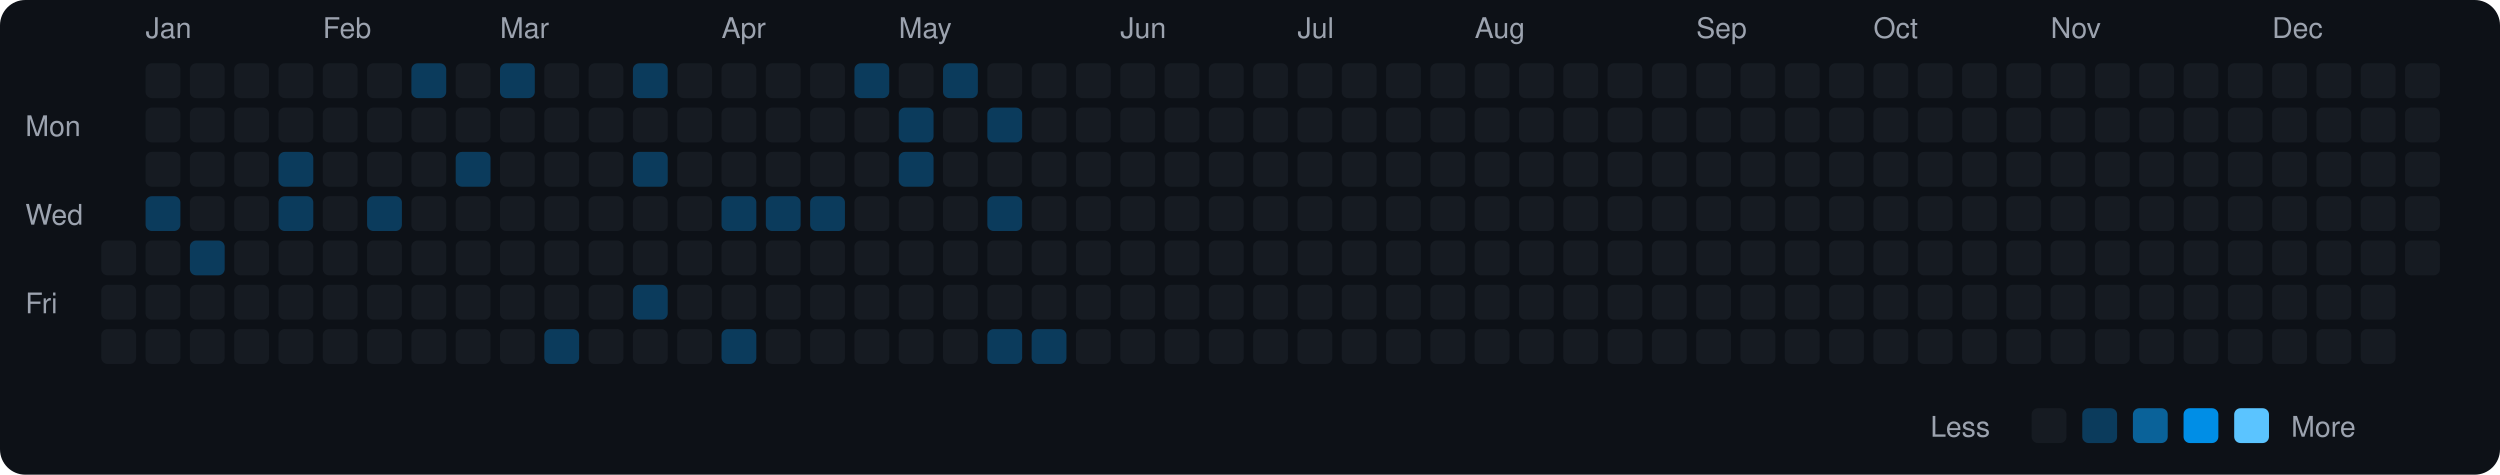
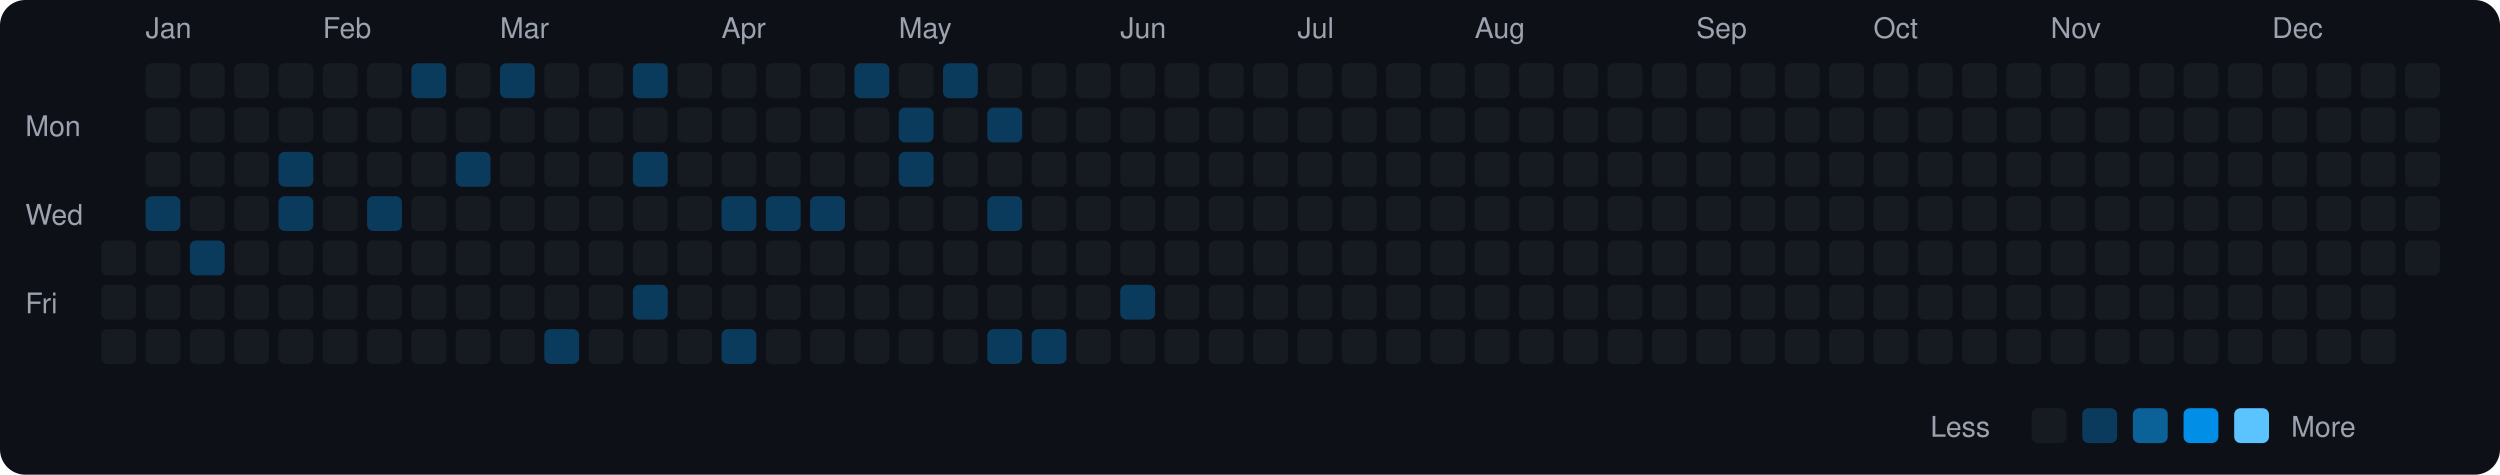
<svg xmlns="http://www.w3.org/2000/svg" viewBox="0 0 790 150" width="790" height="150">
  <rect width="790" height="150" fill="#0d1117" rx="8" ry="8" />
  <text x="8" y="43" fill="#9ca3af" font-size="9" font-family="-apple-system, BlinkMacSystemFont, 'Segoe UI', Helvetica, Arial, sans-serif">Mon</text>
  <text x="8" y="71" fill="#9ca3af" font-size="9" font-family="-apple-system, BlinkMacSystemFont, 'Segoe UI', Helvetica, Arial, sans-serif">Wed</text>
  <text x="8" y="99" fill="#9ca3af" font-size="9" font-family="-apple-system, BlinkMacSystemFont, 'Segoe UI', Helvetica, Arial, sans-serif">Fri</text>
  <rect x="32" y="76" width="11" height="11" rx="2" ry="2" fill="#161b22">
    </rect>
  <rect x="32" y="90" width="11" height="11" rx="2" ry="2" fill="#161b22">
    </rect>
  <rect x="32" y="104" width="11" height="11" rx="2" ry="2" fill="#161b22">
    </rect>
  <text x="46" y="12" fill="#9ca3af" font-size="9" font-family="-apple-system, BlinkMacSystemFont, 'Segoe UI', Helvetica, Arial, sans-serif">Jan</text>
  <rect x="46" y="20" width="11" height="11" rx="2" ry="2" fill="#161b22">
    </rect>
  <rect x="46" y="34" width="11" height="11" rx="2" ry="2" fill="#161b22">
    </rect>
  <rect x="46" y="48" width="11" height="11" rx="2" ry="2" fill="#161b22">
    </rect>
  <rect x="46" y="62" width="11" height="11" rx="2" ry="2" fill="#0b3b5c">
    </rect>
  <rect x="46" y="76" width="11" height="11" rx="2" ry="2" fill="#161b22">
    </rect>
  <rect x="46" y="90" width="11" height="11" rx="2" ry="2" fill="#161b22">
    </rect>
  <rect x="46" y="104" width="11" height="11" rx="2" ry="2" fill="#161b22">
    </rect>
  <rect x="60" y="20" width="11" height="11" rx="2" ry="2" fill="#161b22">
    </rect>
  <rect x="60" y="34" width="11" height="11" rx="2" ry="2" fill="#161b22">
    </rect>
  <rect x="60" y="48" width="11" height="11" rx="2" ry="2" fill="#161b22">
    </rect>
  <rect x="60" y="62" width="11" height="11" rx="2" ry="2" fill="#161b22">
    </rect>
  <rect x="60" y="76" width="11" height="11" rx="2" ry="2" fill="#0b3b5c">
    </rect>
  <rect x="60" y="90" width="11" height="11" rx="2" ry="2" fill="#161b22">
    </rect>
  <rect x="60" y="104" width="11" height="11" rx="2" ry="2" fill="#161b22">
    </rect>
  <rect x="74" y="20" width="11" height="11" rx="2" ry="2" fill="#161b22">
    </rect>
  <rect x="74" y="34" width="11" height="11" rx="2" ry="2" fill="#161b22">
    </rect>
  <rect x="74" y="48" width="11" height="11" rx="2" ry="2" fill="#161b22">
    </rect>
  <rect x="74" y="62" width="11" height="11" rx="2" ry="2" fill="#161b22">
    </rect>
  <rect x="74" y="76" width="11" height="11" rx="2" ry="2" fill="#161b22">
    </rect>
  <rect x="74" y="90" width="11" height="11" rx="2" ry="2" fill="#161b22">
    </rect>
  <rect x="74" y="104" width="11" height="11" rx="2" ry="2" fill="#161b22">
    </rect>
  <rect x="88" y="20" width="11" height="11" rx="2" ry="2" fill="#161b22">
    </rect>
  <rect x="88" y="34" width="11" height="11" rx="2" ry="2" fill="#161b22">
    </rect>
  <rect x="88" y="48" width="11" height="11" rx="2" ry="2" fill="#0b3b5c">
    </rect>
  <rect x="88" y="62" width="11" height="11" rx="2" ry="2" fill="#0b3b5c">
    </rect>
  <rect x="88" y="76" width="11" height="11" rx="2" ry="2" fill="#161b22">
    </rect>
  <rect x="88" y="90" width="11" height="11" rx="2" ry="2" fill="#161b22">
    </rect>
  <rect x="88" y="104" width="11" height="11" rx="2" ry="2" fill="#161b22">
    </rect>
  <text x="102" y="12" fill="#9ca3af" font-size="9" font-family="-apple-system, BlinkMacSystemFont, 'Segoe UI', Helvetica, Arial, sans-serif">Feb</text>
  <rect x="102" y="20" width="11" height="11" rx="2" ry="2" fill="#161b22">
    </rect>
  <rect x="102" y="34" width="11" height="11" rx="2" ry="2" fill="#161b22">
    </rect>
  <rect x="102" y="48" width="11" height="11" rx="2" ry="2" fill="#161b22">
    </rect>
  <rect x="102" y="62" width="11" height="11" rx="2" ry="2" fill="#161b22">
    </rect>
  <rect x="102" y="76" width="11" height="11" rx="2" ry="2" fill="#161b22">
    </rect>
  <rect x="102" y="90" width="11" height="11" rx="2" ry="2" fill="#161b22">
    </rect>
  <rect x="102" y="104" width="11" height="11" rx="2" ry="2" fill="#161b22">
    </rect>
  <rect x="116" y="20" width="11" height="11" rx="2" ry="2" fill="#161b22">
    </rect>
  <rect x="116" y="34" width="11" height="11" rx="2" ry="2" fill="#161b22">
    </rect>
  <rect x="116" y="48" width="11" height="11" rx="2" ry="2" fill="#161b22">
    </rect>
  <rect x="116" y="62" width="11" height="11" rx="2" ry="2" fill="#0b3b5c">
    </rect>
  <rect x="116" y="76" width="11" height="11" rx="2" ry="2" fill="#161b22">
    </rect>
  <rect x="116" y="90" width="11" height="11" rx="2" ry="2" fill="#161b22">
    </rect>
  <rect x="116" y="104" width="11" height="11" rx="2" ry="2" fill="#161b22">
    </rect>
  <rect x="130" y="20" width="11" height="11" rx="2" ry="2" fill="#0b3b5c">
    </rect>
  <rect x="130" y="34" width="11" height="11" rx="2" ry="2" fill="#161b22">
    </rect>
  <rect x="130" y="48" width="11" height="11" rx="2" ry="2" fill="#161b22">
    </rect>
  <rect x="130" y="62" width="11" height="11" rx="2" ry="2" fill="#161b22">
    </rect>
  <rect x="130" y="76" width="11" height="11" rx="2" ry="2" fill="#161b22">
    </rect>
  <rect x="130" y="90" width="11" height="11" rx="2" ry="2" fill="#161b22">
    </rect>
  <rect x="130" y="104" width="11" height="11" rx="2" ry="2" fill="#161b22">
    </rect>
  <rect x="144" y="20" width="11" height="11" rx="2" ry="2" fill="#161b22">
    </rect>
  <rect x="144" y="34" width="11" height="11" rx="2" ry="2" fill="#161b22">
    </rect>
  <rect x="144" y="48" width="11" height="11" rx="2" ry="2" fill="#0b3b5c">
    </rect>
  <rect x="144" y="62" width="11" height="11" rx="2" ry="2" fill="#161b22">
    </rect>
  <rect x="144" y="76" width="11" height="11" rx="2" ry="2" fill="#161b22">
    </rect>
  <rect x="144" y="90" width="11" height="11" rx="2" ry="2" fill="#161b22">
    </rect>
  <rect x="144" y="104" width="11" height="11" rx="2" ry="2" fill="#161b22">
    </rect>
  <text x="158" y="12" fill="#9ca3af" font-size="9" font-family="-apple-system, BlinkMacSystemFont, 'Segoe UI', Helvetica, Arial, sans-serif">Mar</text>
  <rect x="158" y="20" width="11" height="11" rx="2" ry="2" fill="#0b3b5c">
    </rect>
  <rect x="158" y="34" width="11" height="11" rx="2" ry="2" fill="#161b22">
    </rect>
  <rect x="158" y="48" width="11" height="11" rx="2" ry="2" fill="#161b22">
    </rect>
  <rect x="158" y="62" width="11" height="11" rx="2" ry="2" fill="#161b22">
    </rect>
  <rect x="158" y="76" width="11" height="11" rx="2" ry="2" fill="#161b22">
    </rect>
  <rect x="158" y="90" width="11" height="11" rx="2" ry="2" fill="#161b22">
    </rect>
  <rect x="158" y="104" width="11" height="11" rx="2" ry="2" fill="#161b22">
    </rect>
  <rect x="172" y="20" width="11" height="11" rx="2" ry="2" fill="#161b22">
    </rect>
  <rect x="172" y="34" width="11" height="11" rx="2" ry="2" fill="#161b22">
    </rect>
  <rect x="172" y="48" width="11" height="11" rx="2" ry="2" fill="#161b22">
    </rect>
  <rect x="172" y="62" width="11" height="11" rx="2" ry="2" fill="#161b22">
    </rect>
  <rect x="172" y="76" width="11" height="11" rx="2" ry="2" fill="#161b22">
    </rect>
  <rect x="172" y="90" width="11" height="11" rx="2" ry="2" fill="#161b22">
    </rect>
  <rect x="172" y="104" width="11" height="11" rx="2" ry="2" fill="#0b3b5c">
    </rect>
  <rect x="186" y="20" width="11" height="11" rx="2" ry="2" fill="#161b22">
    </rect>
  <rect x="186" y="34" width="11" height="11" rx="2" ry="2" fill="#161b22">
    </rect>
  <rect x="186" y="48" width="11" height="11" rx="2" ry="2" fill="#161b22">
    </rect>
  <rect x="186" y="62" width="11" height="11" rx="2" ry="2" fill="#161b22">
    </rect>
  <rect x="186" y="76" width="11" height="11" rx="2" ry="2" fill="#161b22">
    </rect>
  <rect x="186" y="90" width="11" height="11" rx="2" ry="2" fill="#161b22">
    </rect>
  <rect x="186" y="104" width="11" height="11" rx="2" ry="2" fill="#161b22">
    </rect>
  <rect x="200" y="20" width="11" height="11" rx="2" ry="2" fill="#0b3b5c">
    </rect>
  <rect x="200" y="34" width="11" height="11" rx="2" ry="2" fill="#161b22">
    </rect>
  <rect x="200" y="48" width="11" height="11" rx="2" ry="2" fill="#0b3b5c">
    </rect>
  <rect x="200" y="62" width="11" height="11" rx="2" ry="2" fill="#161b22">
    </rect>
  <rect x="200" y="76" width="11" height="11" rx="2" ry="2" fill="#161b22">
    </rect>
  <rect x="200" y="90" width="11" height="11" rx="2" ry="2" fill="#0b3b5c">
    </rect>
  <rect x="200" y="104" width="11" height="11" rx="2" ry="2" fill="#161b22">
    </rect>
  <rect x="214" y="20" width="11" height="11" rx="2" ry="2" fill="#161b22">
    </rect>
  <rect x="214" y="34" width="11" height="11" rx="2" ry="2" fill="#161b22">
    </rect>
  <rect x="214" y="48" width="11" height="11" rx="2" ry="2" fill="#161b22">
    </rect>
  <rect x="214" y="62" width="11" height="11" rx="2" ry="2" fill="#161b22">
    </rect>
  <rect x="214" y="76" width="11" height="11" rx="2" ry="2" fill="#161b22">
    </rect>
  <rect x="214" y="90" width="11" height="11" rx="2" ry="2" fill="#161b22">
    </rect>
  <rect x="214" y="104" width="11" height="11" rx="2" ry="2" fill="#161b22">
    </rect>
  <text x="228" y="12" fill="#9ca3af" font-size="9" font-family="-apple-system, BlinkMacSystemFont, 'Segoe UI', Helvetica, Arial, sans-serif">Apr</text>
  <rect x="228" y="20" width="11" height="11" rx="2" ry="2" fill="#161b22">
    </rect>
  <rect x="228" y="34" width="11" height="11" rx="2" ry="2" fill="#161b22">
    </rect>
  <rect x="228" y="48" width="11" height="11" rx="2" ry="2" fill="#161b22">
    </rect>
  <rect x="228" y="62" width="11" height="11" rx="2" ry="2" fill="#0b3b5c">
    </rect>
  <rect x="228" y="76" width="11" height="11" rx="2" ry="2" fill="#161b22">
    </rect>
  <rect x="228" y="90" width="11" height="11" rx="2" ry="2" fill="#161b22">
    </rect>
  <rect x="228" y="104" width="11" height="11" rx="2" ry="2" fill="#0b3b5c">
    </rect>
  <rect x="242" y="20" width="11" height="11" rx="2" ry="2" fill="#161b22">
    </rect>
  <rect x="242" y="34" width="11" height="11" rx="2" ry="2" fill="#161b22">
    </rect>
  <rect x="242" y="48" width="11" height="11" rx="2" ry="2" fill="#161b22">
    </rect>
  <rect x="242" y="62" width="11" height="11" rx="2" ry="2" fill="#0b3b5c">
    </rect>
  <rect x="242" y="76" width="11" height="11" rx="2" ry="2" fill="#161b22">
    </rect>
  <rect x="242" y="90" width="11" height="11" rx="2" ry="2" fill="#161b22">
    </rect>
  <rect x="242" y="104" width="11" height="11" rx="2" ry="2" fill="#161b22">
    </rect>
  <rect x="256" y="20" width="11" height="11" rx="2" ry="2" fill="#161b22">
    </rect>
  <rect x="256" y="34" width="11" height="11" rx="2" ry="2" fill="#161b22">
    </rect>
  <rect x="256" y="48" width="11" height="11" rx="2" ry="2" fill="#161b22">
    </rect>
  <rect x="256" y="62" width="11" height="11" rx="2" ry="2" fill="#0b3b5c">
    </rect>
  <rect x="256" y="76" width="11" height="11" rx="2" ry="2" fill="#161b22">
    </rect>
  <rect x="256" y="90" width="11" height="11" rx="2" ry="2" fill="#161b22">
    </rect>
  <rect x="256" y="104" width="11" height="11" rx="2" ry="2" fill="#161b22">
    </rect>
  <rect x="270" y="20" width="11" height="11" rx="2" ry="2" fill="#0b3b5c">
    </rect>
  <rect x="270" y="34" width="11" height="11" rx="2" ry="2" fill="#161b22">
    </rect>
  <rect x="270" y="48" width="11" height="11" rx="2" ry="2" fill="#161b22">
    </rect>
  <rect x="270" y="62" width="11" height="11" rx="2" ry="2" fill="#161b22">
    </rect>
  <rect x="270" y="76" width="11" height="11" rx="2" ry="2" fill="#161b22">
    </rect>
  <rect x="270" y="90" width="11" height="11" rx="2" ry="2" fill="#161b22">
    </rect>
  <rect x="270" y="104" width="11" height="11" rx="2" ry="2" fill="#161b22">
    </rect>
  <text x="284" y="12" fill="#9ca3af" font-size="9" font-family="-apple-system, BlinkMacSystemFont, 'Segoe UI', Helvetica, Arial, sans-serif">May</text>
  <rect x="284" y="20" width="11" height="11" rx="2" ry="2" fill="#161b22">
    </rect>
  <rect x="284" y="34" width="11" height="11" rx="2" ry="2" fill="#0b3b5c">
    </rect>
  <rect x="284" y="48" width="11" height="11" rx="2" ry="2" fill="#0b3b5c">
    </rect>
  <rect x="284" y="62" width="11" height="11" rx="2" ry="2" fill="#161b22">
    </rect>
  <rect x="284" y="76" width="11" height="11" rx="2" ry="2" fill="#161b22">
    </rect>
  <rect x="284" y="90" width="11" height="11" rx="2" ry="2" fill="#161b22">
    </rect>
  <rect x="284" y="104" width="11" height="11" rx="2" ry="2" fill="#161b22">
    </rect>
  <rect x="298" y="20" width="11" height="11" rx="2" ry="2" fill="#0b3b5c">
    </rect>
  <rect x="298" y="34" width="11" height="11" rx="2" ry="2" fill="#161b22">
    </rect>
  <rect x="298" y="48" width="11" height="11" rx="2" ry="2" fill="#161b22">
    </rect>
  <rect x="298" y="62" width="11" height="11" rx="2" ry="2" fill="#161b22">
    </rect>
  <rect x="298" y="76" width="11" height="11" rx="2" ry="2" fill="#161b22">
    </rect>
  <rect x="298" y="90" width="11" height="11" rx="2" ry="2" fill="#161b22">
    </rect>
  <rect x="298" y="104" width="11" height="11" rx="2" ry="2" fill="#161b22">
    </rect>
  <rect x="312" y="20" width="11" height="11" rx="2" ry="2" fill="#161b22">
    </rect>
  <rect x="312" y="34" width="11" height="11" rx="2" ry="2" fill="#0b3b5c">
    </rect>
  <rect x="312" y="48" width="11" height="11" rx="2" ry="2" fill="#161b22">
    </rect>
  <rect x="312" y="62" width="11" height="11" rx="2" ry="2" fill="#0b3b5c">
    </rect>
  <rect x="312" y="76" width="11" height="11" rx="2" ry="2" fill="#161b22">
    </rect>
  <rect x="312" y="90" width="11" height="11" rx="2" ry="2" fill="#161b22">
    </rect>
  <rect x="312" y="104" width="11" height="11" rx="2" ry="2" fill="#0b3b5c">
    </rect>
  <rect x="326" y="20" width="11" height="11" rx="2" ry="2" fill="#161b22">
    </rect>
  <rect x="326" y="34" width="11" height="11" rx="2" ry="2" fill="#161b22">
    </rect>
  <rect x="326" y="48" width="11" height="11" rx="2" ry="2" fill="#161b22">
    </rect>
  <rect x="326" y="62" width="11" height="11" rx="2" ry="2" fill="#161b22">
    </rect>
  <rect x="326" y="76" width="11" height="11" rx="2" ry="2" fill="#161b22">
    </rect>
  <rect x="326" y="90" width="11" height="11" rx="2" ry="2" fill="#161b22">
    </rect>
  <rect x="326" y="104" width="11" height="11" rx="2" ry="2" fill="#0b3b5c">
    </rect>
  <rect x="340" y="20" width="11" height="11" rx="2" ry="2" fill="#161b22">
    </rect>
  <rect x="340" y="34" width="11" height="11" rx="2" ry="2" fill="#161b22">
    </rect>
  <rect x="340" y="48" width="11" height="11" rx="2" ry="2" fill="#161b22">
    </rect>
  <rect x="340" y="62" width="11" height="11" rx="2" ry="2" fill="#161b22">
    </rect>
  <rect x="340" y="76" width="11" height="11" rx="2" ry="2" fill="#161b22">
    </rect>
  <rect x="340" y="90" width="11" height="11" rx="2" ry="2" fill="#161b22">
    </rect>
  <rect x="340" y="104" width="11" height="11" rx="2" ry="2" fill="#161b22">
    </rect>
  <text x="354" y="12" fill="#9ca3af" font-size="9" font-family="-apple-system, BlinkMacSystemFont, 'Segoe UI', Helvetica, Arial, sans-serif">Jun</text>
  <rect x="354" y="20" width="11" height="11" rx="2" ry="2" fill="#161b22">
    </rect>
  <rect x="354" y="34" width="11" height="11" rx="2" ry="2" fill="#161b22">
    </rect>
  <rect x="354" y="48" width="11" height="11" rx="2" ry="2" fill="#161b22">
    </rect>
  <rect x="354" y="62" width="11" height="11" rx="2" ry="2" fill="#161b22">
    </rect>
  <rect x="354" y="76" width="11" height="11" rx="2" ry="2" fill="#161b22">
    </rect>
-   <rect x="354" y="90" width="11" height="11" rx="2" ry="2" fill="#161b22">
+   <rect x="354" y="90" width="11" height="11" rx="2" ry="2" fill="#0b3b5c">
    </rect>
  <rect x="354" y="104" width="11" height="11" rx="2" ry="2" fill="#161b22">
    </rect>
  <rect x="368" y="20" width="11" height="11" rx="2" ry="2" fill="#161b22">
    </rect>
  <rect x="368" y="34" width="11" height="11" rx="2" ry="2" fill="#161b22">
    </rect>
  <rect x="368" y="48" width="11" height="11" rx="2" ry="2" fill="#161b22">
    </rect>
  <rect x="368" y="62" width="11" height="11" rx="2" ry="2" fill="#161b22">
    </rect>
  <rect x="368" y="76" width="11" height="11" rx="2" ry="2" fill="#161b22">
    </rect>
  <rect x="368" y="90" width="11" height="11" rx="2" ry="2" fill="#161b22">
    </rect>
  <rect x="368" y="104" width="11" height="11" rx="2" ry="2" fill="#161b22">
    </rect>
  <rect x="382" y="20" width="11" height="11" rx="2" ry="2" fill="#161b22">
    </rect>
  <rect x="382" y="34" width="11" height="11" rx="2" ry="2" fill="#161b22">
    </rect>
  <rect x="382" y="48" width="11" height="11" rx="2" ry="2" fill="#161b22">
    </rect>
  <rect x="382" y="62" width="11" height="11" rx="2" ry="2" fill="#161b22">
    </rect>
  <rect x="382" y="76" width="11" height="11" rx="2" ry="2" fill="#161b22">
    </rect>
  <rect x="382" y="90" width="11" height="11" rx="2" ry="2" fill="#161b22">
    </rect>
  <rect x="382" y="104" width="11" height="11" rx="2" ry="2" fill="#161b22">
    </rect>
  <rect x="396" y="20" width="11" height="11" rx="2" ry="2" fill="#161b22">
    </rect>
  <rect x="396" y="34" width="11" height="11" rx="2" ry="2" fill="#161b22">
    </rect>
  <rect x="396" y="48" width="11" height="11" rx="2" ry="2" fill="#161b22">
    </rect>
  <rect x="396" y="62" width="11" height="11" rx="2" ry="2" fill="#161b22">
    </rect>
  <rect x="396" y="76" width="11" height="11" rx="2" ry="2" fill="#161b22">
    </rect>
  <rect x="396" y="90" width="11" height="11" rx="2" ry="2" fill="#161b22">
    </rect>
  <rect x="396" y="104" width="11" height="11" rx="2" ry="2" fill="#161b22">
    </rect>
  <text x="410" y="12" fill="#9ca3af" font-size="9" font-family="-apple-system, BlinkMacSystemFont, 'Segoe UI', Helvetica, Arial, sans-serif">Jul</text>
  <rect x="410" y="20" width="11" height="11" rx="2" ry="2" fill="#161b22">
    </rect>
  <rect x="410" y="34" width="11" height="11" rx="2" ry="2" fill="#161b22">
    </rect>
  <rect x="410" y="48" width="11" height="11" rx="2" ry="2" fill="#161b22">
    </rect>
  <rect x="410" y="62" width="11" height="11" rx="2" ry="2" fill="#161b22">
    </rect>
  <rect x="410" y="76" width="11" height="11" rx="2" ry="2" fill="#161b22">
    </rect>
  <rect x="410" y="90" width="11" height="11" rx="2" ry="2" fill="#161b22">
    </rect>
  <rect x="410" y="104" width="11" height="11" rx="2" ry="2" fill="#161b22">
    </rect>
  <rect x="424" y="20" width="11" height="11" rx="2" ry="2" fill="#161b22">
    </rect>
  <rect x="424" y="34" width="11" height="11" rx="2" ry="2" fill="#161b22">
    </rect>
  <rect x="424" y="48" width="11" height="11" rx="2" ry="2" fill="#161b22">
    </rect>
  <rect x="424" y="62" width="11" height="11" rx="2" ry="2" fill="#161b22">
    </rect>
  <rect x="424" y="76" width="11" height="11" rx="2" ry="2" fill="#161b22">
    </rect>
  <rect x="424" y="90" width="11" height="11" rx="2" ry="2" fill="#161b22">
    </rect>
  <rect x="424" y="104" width="11" height="11" rx="2" ry="2" fill="#161b22">
    </rect>
  <rect x="438" y="20" width="11" height="11" rx="2" ry="2" fill="#161b22">
    </rect>
  <rect x="438" y="34" width="11" height="11" rx="2" ry="2" fill="#161b22">
    </rect>
  <rect x="438" y="48" width="11" height="11" rx="2" ry="2" fill="#161b22">
    </rect>
  <rect x="438" y="62" width="11" height="11" rx="2" ry="2" fill="#161b22">
    </rect>
  <rect x="438" y="76" width="11" height="11" rx="2" ry="2" fill="#161b22">
    </rect>
  <rect x="438" y="90" width="11" height="11" rx="2" ry="2" fill="#161b22">
    </rect>
  <rect x="438" y="104" width="11" height="11" rx="2" ry="2" fill="#161b22">
    </rect>
  <rect x="452" y="20" width="11" height="11" rx="2" ry="2" fill="#161b22">
    </rect>
  <rect x="452" y="34" width="11" height="11" rx="2" ry="2" fill="#161b22">
    </rect>
  <rect x="452" y="48" width="11" height="11" rx="2" ry="2" fill="#161b22">
    </rect>
  <rect x="452" y="62" width="11" height="11" rx="2" ry="2" fill="#161b22">
    </rect>
  <rect x="452" y="76" width="11" height="11" rx="2" ry="2" fill="#161b22">
    </rect>
  <rect x="452" y="90" width="11" height="11" rx="2" ry="2" fill="#161b22">
    </rect>
  <rect x="452" y="104" width="11" height="11" rx="2" ry="2" fill="#161b22">
    </rect>
  <text x="466" y="12" fill="#9ca3af" font-size="9" font-family="-apple-system, BlinkMacSystemFont, 'Segoe UI', Helvetica, Arial, sans-serif">Aug</text>
  <rect x="466" y="20" width="11" height="11" rx="2" ry="2" fill="#161b22">
    </rect>
  <rect x="466" y="34" width="11" height="11" rx="2" ry="2" fill="#161b22">
    </rect>
  <rect x="466" y="48" width="11" height="11" rx="2" ry="2" fill="#161b22">
    </rect>
  <rect x="466" y="62" width="11" height="11" rx="2" ry="2" fill="#161b22">
    </rect>
  <rect x="466" y="76" width="11" height="11" rx="2" ry="2" fill="#161b22">
    </rect>
  <rect x="466" y="90" width="11" height="11" rx="2" ry="2" fill="#161b22">
    </rect>
  <rect x="466" y="104" width="11" height="11" rx="2" ry="2" fill="#161b22">
    </rect>
  <rect x="480" y="20" width="11" height="11" rx="2" ry="2" fill="#161b22">
    </rect>
  <rect x="480" y="34" width="11" height="11" rx="2" ry="2" fill="#161b22">
    </rect>
  <rect x="480" y="48" width="11" height="11" rx="2" ry="2" fill="#161b22">
    </rect>
  <rect x="480" y="62" width="11" height="11" rx="2" ry="2" fill="#161b22">
    </rect>
  <rect x="480" y="76" width="11" height="11" rx="2" ry="2" fill="#161b22">
    </rect>
  <rect x="480" y="90" width="11" height="11" rx="2" ry="2" fill="#161b22">
    </rect>
  <rect x="480" y="104" width="11" height="11" rx="2" ry="2" fill="#161b22">
    </rect>
  <rect x="494" y="20" width="11" height="11" rx="2" ry="2" fill="#161b22">
    </rect>
  <rect x="494" y="34" width="11" height="11" rx="2" ry="2" fill="#161b22">
    </rect>
  <rect x="494" y="48" width="11" height="11" rx="2" ry="2" fill="#161b22">
    </rect>
  <rect x="494" y="62" width="11" height="11" rx="2" ry="2" fill="#161b22">
    </rect>
  <rect x="494" y="76" width="11" height="11" rx="2" ry="2" fill="#161b22">
    </rect>
  <rect x="494" y="90" width="11" height="11" rx="2" ry="2" fill="#161b22">
    </rect>
  <rect x="494" y="104" width="11" height="11" rx="2" ry="2" fill="#161b22">
    </rect>
  <rect x="508" y="20" width="11" height="11" rx="2" ry="2" fill="#161b22">
    </rect>
  <rect x="508" y="34" width="11" height="11" rx="2" ry="2" fill="#161b22">
    </rect>
  <rect x="508" y="48" width="11" height="11" rx="2" ry="2" fill="#161b22">
    </rect>
  <rect x="508" y="62" width="11" height="11" rx="2" ry="2" fill="#161b22">
    </rect>
  <rect x="508" y="76" width="11" height="11" rx="2" ry="2" fill="#161b22">
    </rect>
  <rect x="508" y="90" width="11" height="11" rx="2" ry="2" fill="#161b22">
    </rect>
  <rect x="508" y="104" width="11" height="11" rx="2" ry="2" fill="#161b22">
    </rect>
  <rect x="522" y="20" width="11" height="11" rx="2" ry="2" fill="#161b22">
    </rect>
  <rect x="522" y="34" width="11" height="11" rx="2" ry="2" fill="#161b22">
    </rect>
  <rect x="522" y="48" width="11" height="11" rx="2" ry="2" fill="#161b22">
    </rect>
  <rect x="522" y="62" width="11" height="11" rx="2" ry="2" fill="#161b22">
    </rect>
  <rect x="522" y="76" width="11" height="11" rx="2" ry="2" fill="#161b22">
    </rect>
  <rect x="522" y="90" width="11" height="11" rx="2" ry="2" fill="#161b22">
    </rect>
  <rect x="522" y="104" width="11" height="11" rx="2" ry="2" fill="#161b22">
    </rect>
  <text x="536" y="12" fill="#9ca3af" font-size="9" font-family="-apple-system, BlinkMacSystemFont, 'Segoe UI', Helvetica, Arial, sans-serif">Sep</text>
  <rect x="536" y="20" width="11" height="11" rx="2" ry="2" fill="#161b22">
    </rect>
  <rect x="536" y="34" width="11" height="11" rx="2" ry="2" fill="#161b22">
    </rect>
  <rect x="536" y="48" width="11" height="11" rx="2" ry="2" fill="#161b22">
    </rect>
  <rect x="536" y="62" width="11" height="11" rx="2" ry="2" fill="#161b22">
    </rect>
  <rect x="536" y="76" width="11" height="11" rx="2" ry="2" fill="#161b22">
    </rect>
  <rect x="536" y="90" width="11" height="11" rx="2" ry="2" fill="#161b22">
    </rect>
  <rect x="536" y="104" width="11" height="11" rx="2" ry="2" fill="#161b22">
    </rect>
  <rect x="550" y="20" width="11" height="11" rx="2" ry="2" fill="#161b22">
    </rect>
  <rect x="550" y="34" width="11" height="11" rx="2" ry="2" fill="#161b22">
    </rect>
  <rect x="550" y="48" width="11" height="11" rx="2" ry="2" fill="#161b22">
    </rect>
  <rect x="550" y="62" width="11" height="11" rx="2" ry="2" fill="#161b22">
    </rect>
  <rect x="550" y="76" width="11" height="11" rx="2" ry="2" fill="#161b22">
    </rect>
  <rect x="550" y="90" width="11" height="11" rx="2" ry="2" fill="#161b22">
    </rect>
  <rect x="550" y="104" width="11" height="11" rx="2" ry="2" fill="#161b22">
    </rect>
  <rect x="564" y="20" width="11" height="11" rx="2" ry="2" fill="#161b22">
    </rect>
  <rect x="564" y="34" width="11" height="11" rx="2" ry="2" fill="#161b22">
    </rect>
  <rect x="564" y="48" width="11" height="11" rx="2" ry="2" fill="#161b22">
    </rect>
  <rect x="564" y="62" width="11" height="11" rx="2" ry="2" fill="#161b22">
    </rect>
  <rect x="564" y="76" width="11" height="11" rx="2" ry="2" fill="#161b22">
    </rect>
  <rect x="564" y="90" width="11" height="11" rx="2" ry="2" fill="#161b22">
    </rect>
  <rect x="564" y="104" width="11" height="11" rx="2" ry="2" fill="#161b22">
    </rect>
  <rect x="578" y="20" width="11" height="11" rx="2" ry="2" fill="#161b22">
    </rect>
  <rect x="578" y="34" width="11" height="11" rx="2" ry="2" fill="#161b22">
    </rect>
  <rect x="578" y="48" width="11" height="11" rx="2" ry="2" fill="#161b22">
    </rect>
  <rect x="578" y="62" width="11" height="11" rx="2" ry="2" fill="#161b22">
    </rect>
  <rect x="578" y="76" width="11" height="11" rx="2" ry="2" fill="#161b22">
    </rect>
  <rect x="578" y="90" width="11" height="11" rx="2" ry="2" fill="#161b22">
    </rect>
  <rect x="578" y="104" width="11" height="11" rx="2" ry="2" fill="#161b22">
    </rect>
  <text x="592" y="12" fill="#9ca3af" font-size="9" font-family="-apple-system, BlinkMacSystemFont, 'Segoe UI', Helvetica, Arial, sans-serif">Oct</text>
  <rect x="592" y="20" width="11" height="11" rx="2" ry="2" fill="#161b22">
    </rect>
  <rect x="592" y="34" width="11" height="11" rx="2" ry="2" fill="#161b22">
    </rect>
  <rect x="592" y="48" width="11" height="11" rx="2" ry="2" fill="#161b22">
    </rect>
  <rect x="592" y="62" width="11" height="11" rx="2" ry="2" fill="#161b22">
    </rect>
  <rect x="592" y="76" width="11" height="11" rx="2" ry="2" fill="#161b22">
    </rect>
  <rect x="592" y="90" width="11" height="11" rx="2" ry="2" fill="#161b22">
    </rect>
  <rect x="592" y="104" width="11" height="11" rx="2" ry="2" fill="#161b22">
    </rect>
  <rect x="606" y="20" width="11" height="11" rx="2" ry="2" fill="#161b22">
    </rect>
  <rect x="606" y="34" width="11" height="11" rx="2" ry="2" fill="#161b22">
    </rect>
  <rect x="606" y="48" width="11" height="11" rx="2" ry="2" fill="#161b22">
    </rect>
  <rect x="606" y="62" width="11" height="11" rx="2" ry="2" fill="#161b22">
    </rect>
  <rect x="606" y="76" width="11" height="11" rx="2" ry="2" fill="#161b22">
    </rect>
  <rect x="606" y="90" width="11" height="11" rx="2" ry="2" fill="#161b22">
    </rect>
  <rect x="606" y="104" width="11" height="11" rx="2" ry="2" fill="#161b22">
    </rect>
  <rect x="620" y="20" width="11" height="11" rx="2" ry="2" fill="#161b22">
    </rect>
  <rect x="620" y="34" width="11" height="11" rx="2" ry="2" fill="#161b22">
    </rect>
  <rect x="620" y="48" width="11" height="11" rx="2" ry="2" fill="#161b22">
    </rect>
  <rect x="620" y="62" width="11" height="11" rx="2" ry="2" fill="#161b22">
    </rect>
  <rect x="620" y="76" width="11" height="11" rx="2" ry="2" fill="#161b22">
    </rect>
  <rect x="620" y="90" width="11" height="11" rx="2" ry="2" fill="#161b22">
    </rect>
  <rect x="620" y="104" width="11" height="11" rx="2" ry="2" fill="#161b22">
    </rect>
  <rect x="634" y="20" width="11" height="11" rx="2" ry="2" fill="#161b22">
    </rect>
  <rect x="634" y="34" width="11" height="11" rx="2" ry="2" fill="#161b22">
    </rect>
  <rect x="634" y="48" width="11" height="11" rx="2" ry="2" fill="#161b22">
    </rect>
  <rect x="634" y="62" width="11" height="11" rx="2" ry="2" fill="#161b22">
    </rect>
  <rect x="634" y="76" width="11" height="11" rx="2" ry="2" fill="#161b22">
    </rect>
  <rect x="634" y="90" width="11" height="11" rx="2" ry="2" fill="#161b22">
    </rect>
  <rect x="634" y="104" width="11" height="11" rx="2" ry="2" fill="#161b22">
    </rect>
  <text x="648" y="12" fill="#9ca3af" font-size="9" font-family="-apple-system, BlinkMacSystemFont, 'Segoe UI', Helvetica, Arial, sans-serif">Nov</text>
  <rect x="648" y="20" width="11" height="11" rx="2" ry="2" fill="#161b22">
    </rect>
  <rect x="648" y="34" width="11" height="11" rx="2" ry="2" fill="#161b22">
    </rect>
  <rect x="648" y="48" width="11" height="11" rx="2" ry="2" fill="#161b22">
    </rect>
  <rect x="648" y="62" width="11" height="11" rx="2" ry="2" fill="#161b22">
    </rect>
  <rect x="648" y="76" width="11" height="11" rx="2" ry="2" fill="#161b22">
    </rect>
  <rect x="648" y="90" width="11" height="11" rx="2" ry="2" fill="#161b22">
    </rect>
  <rect x="648" y="104" width="11" height="11" rx="2" ry="2" fill="#161b22">
    </rect>
  <rect x="662" y="20" width="11" height="11" rx="2" ry="2" fill="#161b22">
    </rect>
  <rect x="662" y="34" width="11" height="11" rx="2" ry="2" fill="#161b22">
    </rect>
  <rect x="662" y="48" width="11" height="11" rx="2" ry="2" fill="#161b22">
    </rect>
  <rect x="662" y="62" width="11" height="11" rx="2" ry="2" fill="#161b22">
    </rect>
  <rect x="662" y="76" width="11" height="11" rx="2" ry="2" fill="#161b22">
    </rect>
  <rect x="662" y="90" width="11" height="11" rx="2" ry="2" fill="#161b22">
    </rect>
  <rect x="662" y="104" width="11" height="11" rx="2" ry="2" fill="#161b22">
    </rect>
  <rect x="676" y="20" width="11" height="11" rx="2" ry="2" fill="#161b22">
    </rect>
  <rect x="676" y="34" width="11" height="11" rx="2" ry="2" fill="#161b22">
    </rect>
  <rect x="676" y="48" width="11" height="11" rx="2" ry="2" fill="#161b22">
    </rect>
  <rect x="676" y="62" width="11" height="11" rx="2" ry="2" fill="#161b22">
    </rect>
  <rect x="676" y="76" width="11" height="11" rx="2" ry="2" fill="#161b22">
    </rect>
  <rect x="676" y="90" width="11" height="11" rx="2" ry="2" fill="#161b22">
    </rect>
  <rect x="676" y="104" width="11" height="11" rx="2" ry="2" fill="#161b22">
    </rect>
  <rect x="690" y="20" width="11" height="11" rx="2" ry="2" fill="#161b22">
    </rect>
  <rect x="690" y="34" width="11" height="11" rx="2" ry="2" fill="#161b22">
    </rect>
  <rect x="690" y="48" width="11" height="11" rx="2" ry="2" fill="#161b22">
    </rect>
  <rect x="690" y="62" width="11" height="11" rx="2" ry="2" fill="#161b22">
    </rect>
  <rect x="690" y="76" width="11" height="11" rx="2" ry="2" fill="#161b22">
    </rect>
  <rect x="690" y="90" width="11" height="11" rx="2" ry="2" fill="#161b22">
    </rect>
  <rect x="690" y="104" width="11" height="11" rx="2" ry="2" fill="#161b22">
    </rect>
  <rect x="704" y="20" width="11" height="11" rx="2" ry="2" fill="#161b22">
    </rect>
  <rect x="704" y="34" width="11" height="11" rx="2" ry="2" fill="#161b22">
    </rect>
  <rect x="704" y="48" width="11" height="11" rx="2" ry="2" fill="#161b22">
    </rect>
  <rect x="704" y="62" width="11" height="11" rx="2" ry="2" fill="#161b22">
    </rect>
  <rect x="704" y="76" width="11" height="11" rx="2" ry="2" fill="#161b22">
    </rect>
  <rect x="704" y="90" width="11" height="11" rx="2" ry="2" fill="#161b22">
    </rect>
  <rect x="704" y="104" width="11" height="11" rx="2" ry="2" fill="#161b22">
    </rect>
  <text x="718" y="12" fill="#9ca3af" font-size="9" font-family="-apple-system, BlinkMacSystemFont, 'Segoe UI', Helvetica, Arial, sans-serif">Dec</text>
  <rect x="718" y="20" width="11" height="11" rx="2" ry="2" fill="#161b22">
    </rect>
  <rect x="718" y="34" width="11" height="11" rx="2" ry="2" fill="#161b22">
    </rect>
  <rect x="718" y="48" width="11" height="11" rx="2" ry="2" fill="#161b22">
    </rect>
  <rect x="718" y="62" width="11" height="11" rx="2" ry="2" fill="#161b22">
    </rect>
  <rect x="718" y="76" width="11" height="11" rx="2" ry="2" fill="#161b22">
    </rect>
  <rect x="718" y="90" width="11" height="11" rx="2" ry="2" fill="#161b22">
    </rect>
  <rect x="718" y="104" width="11" height="11" rx="2" ry="2" fill="#161b22">
    </rect>
  <rect x="732" y="20" width="11" height="11" rx="2" ry="2" fill="#161b22">
    </rect>
  <rect x="732" y="34" width="11" height="11" rx="2" ry="2" fill="#161b22">
    </rect>
  <rect x="732" y="48" width="11" height="11" rx="2" ry="2" fill="#161b22">
    </rect>
  <rect x="732" y="62" width="11" height="11" rx="2" ry="2" fill="#161b22">
    </rect>
  <rect x="732" y="76" width="11" height="11" rx="2" ry="2" fill="#161b22">
    </rect>
  <rect x="732" y="90" width="11" height="11" rx="2" ry="2" fill="#161b22">
    </rect>
  <rect x="732" y="104" width="11" height="11" rx="2" ry="2" fill="#161b22">
    </rect>
  <rect x="746" y="20" width="11" height="11" rx="2" ry="2" fill="#161b22">
    </rect>
  <rect x="746" y="34" width="11" height="11" rx="2" ry="2" fill="#161b22">
    </rect>
  <rect x="746" y="48" width="11" height="11" rx="2" ry="2" fill="#161b22">
    </rect>
  <rect x="746" y="62" width="11" height="11" rx="2" ry="2" fill="#161b22">
    </rect>
  <rect x="746" y="76" width="11" height="11" rx="2" ry="2" fill="#161b22">
    </rect>
  <rect x="746" y="90" width="11" height="11" rx="2" ry="2" fill="#161b22">
    </rect>
  <rect x="746" y="104" width="11" height="11" rx="2" ry="2" fill="#161b22">
    </rect>
  <rect x="760" y="20" width="11" height="11" rx="2" ry="2" fill="#161b22">
    </rect>
  <rect x="760" y="34" width="11" height="11" rx="2" ry="2" fill="#161b22">
    </rect>
  <rect x="760" y="48" width="11" height="11" rx="2" ry="2" fill="#161b22">
    </rect>
  <rect x="760" y="62" width="11" height="11" rx="2" ry="2" fill="#161b22">
    </rect>
  <rect x="760" y="76" width="11" height="11" rx="2" ry="2" fill="#161b22">
    </rect>
  <text x="610" y="138" fill="#9ca3af" font-size="9" font-family="-apple-system, BlinkMacSystemFont, 'Segoe UI', Helvetica, Arial, sans-serif">Less</text>
  <rect x="642" y="129" width="11" height="11" rx="2" ry="2" fill="#161b22" />
  <rect x="658" y="129" width="11" height="11" rx="2" ry="2" fill="#0b3b5c" />
  <rect x="674" y="129" width="11" height="11" rx="2" ry="2" fill="#0a6299" />
  <rect x="690" y="129" width="11" height="11" rx="2" ry="2" fill="#008ee6" />
  <rect x="706" y="129" width="11" height="11" rx="2" ry="2" fill="#5bc4ff" />
  <text x="724" y="138" fill="#9ca3af" font-size="9" font-family="-apple-system, BlinkMacSystemFont, 'Segoe UI', Helvetica, Arial, sans-serif">More</text>
</svg>
